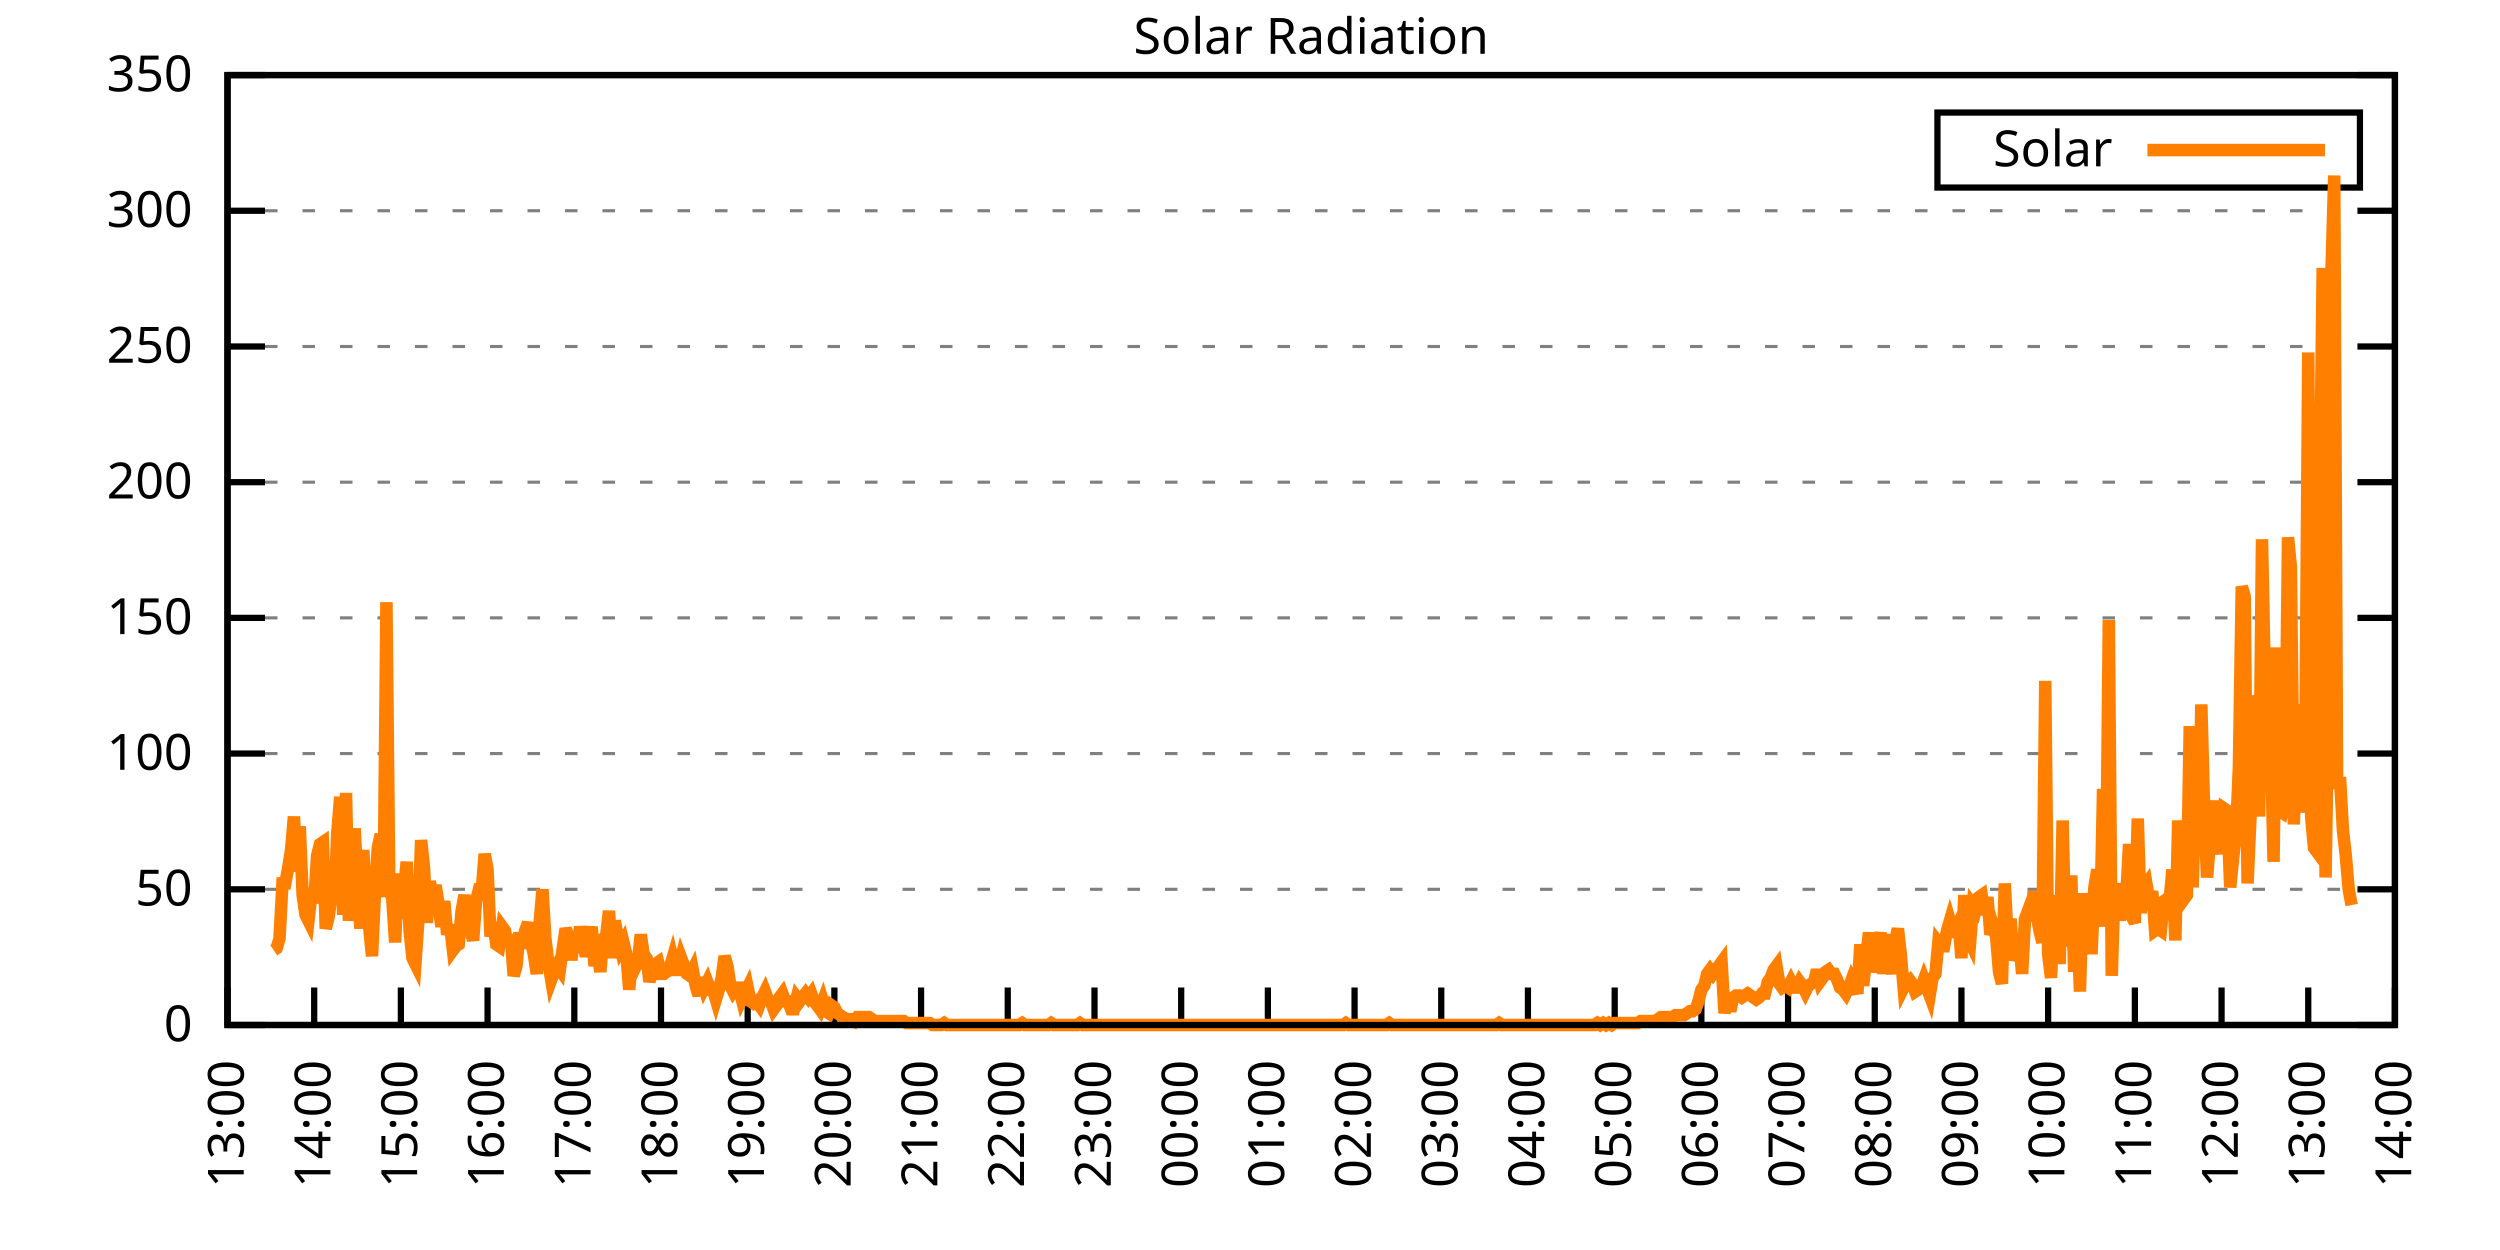
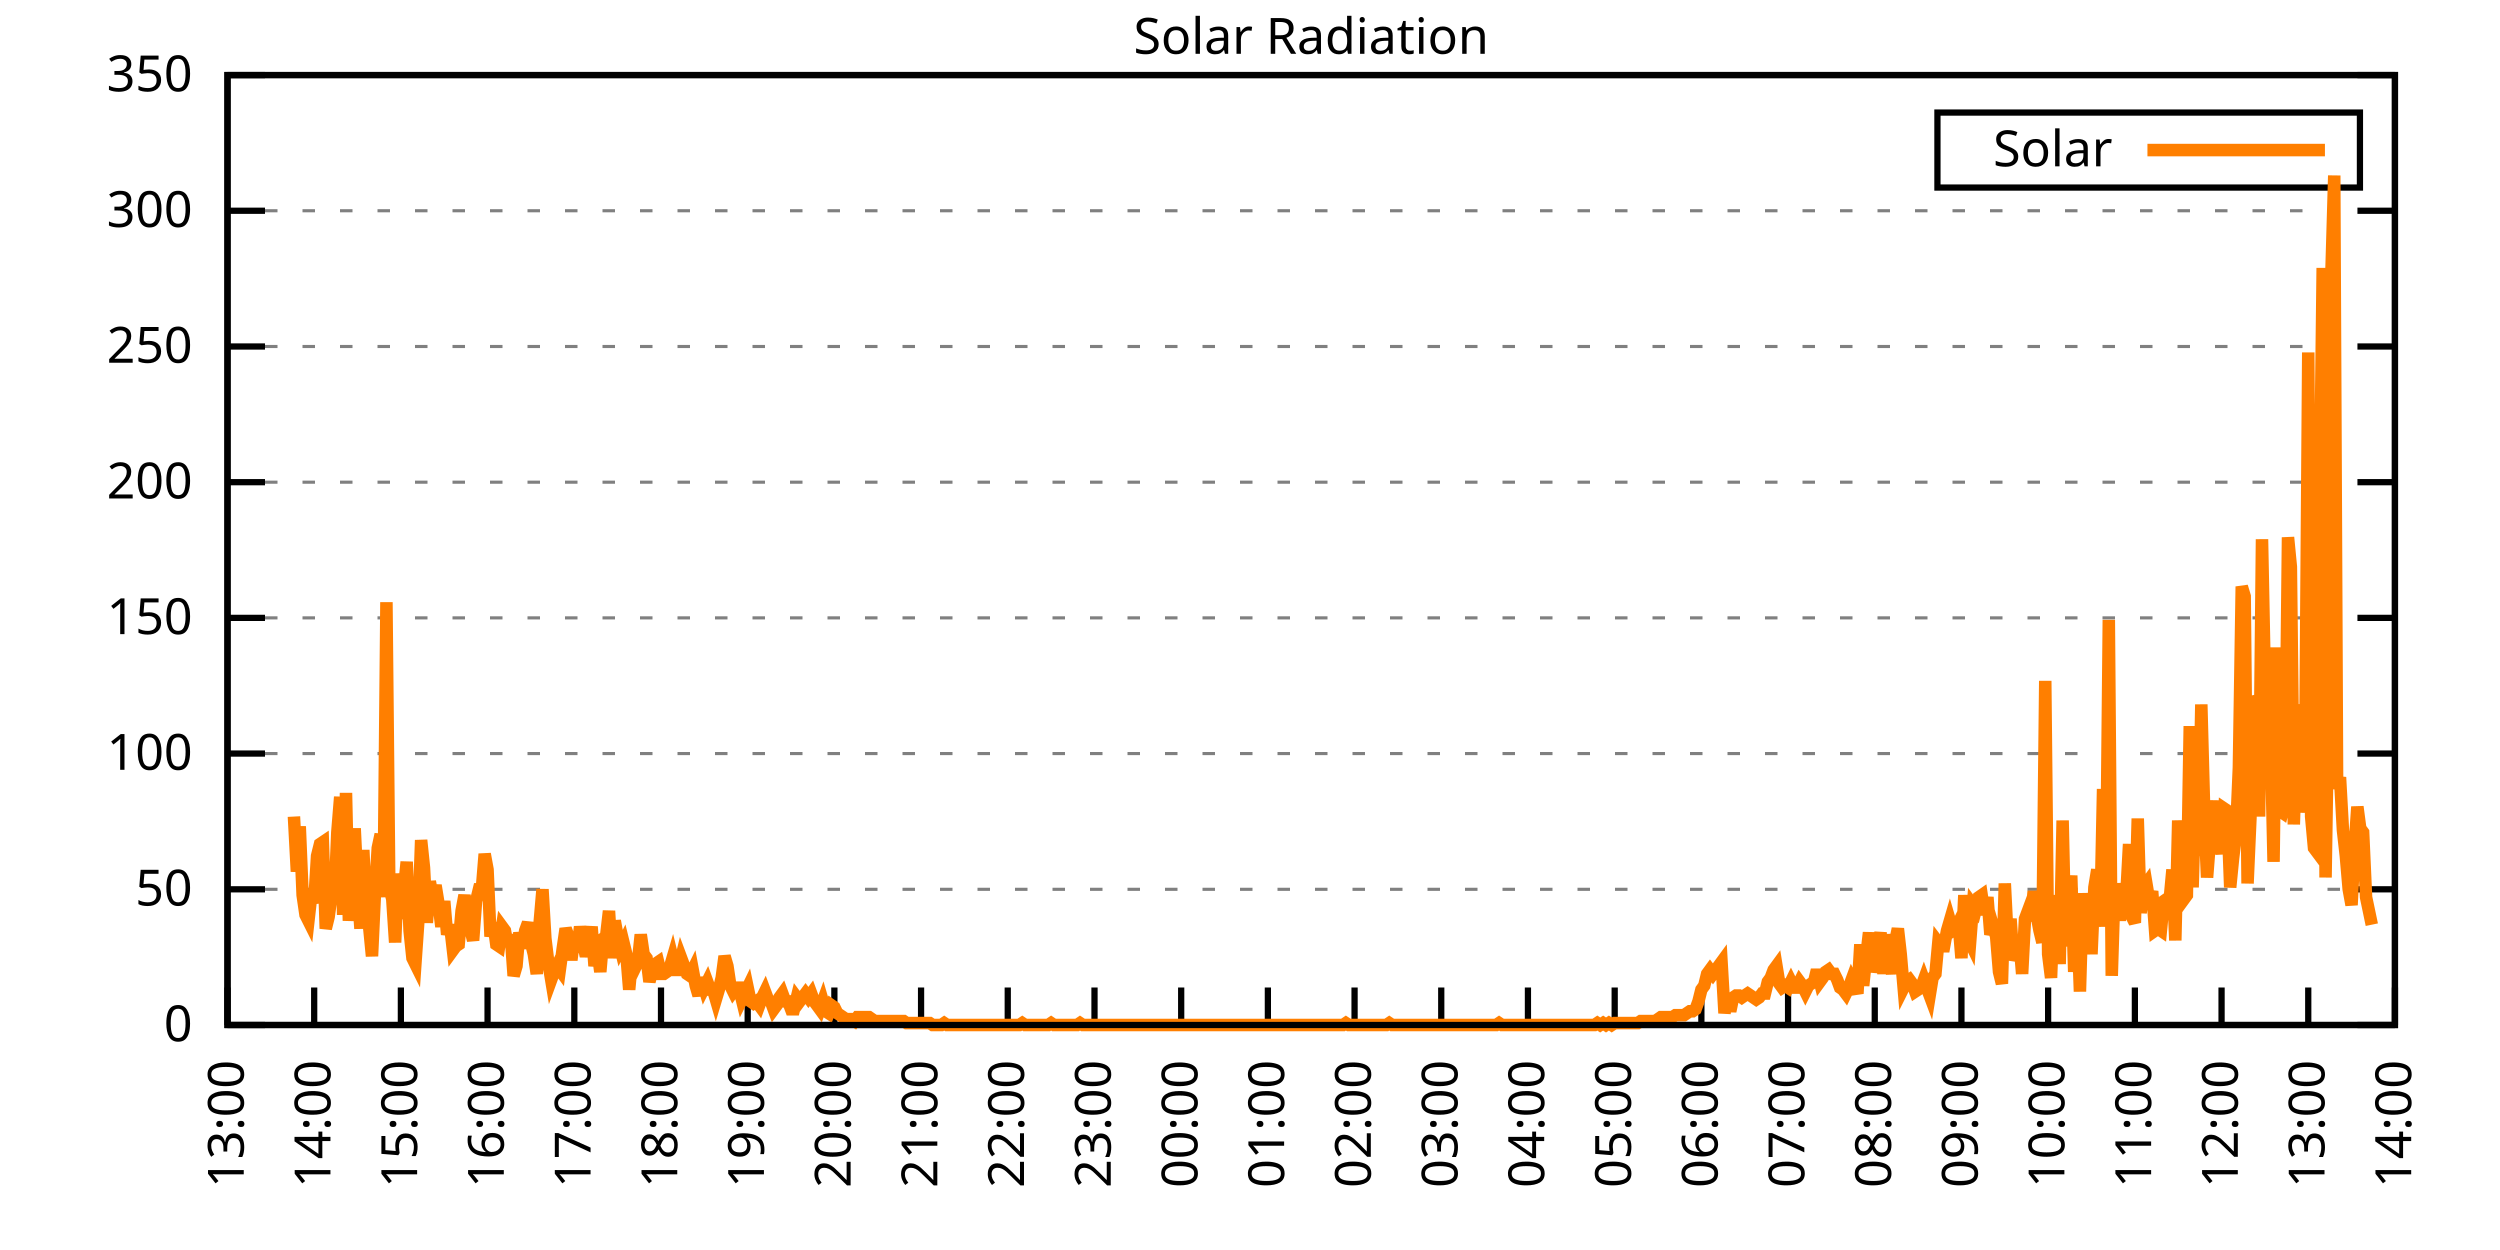
<svg xmlns="http://www.w3.org/2000/svg" xmlns:xlink="http://www.w3.org/1999/xlink" width="400" height="200" viewBox="0 0 400 200">
  <g id="gnuplot_canvas">
    <rect x="0" y="0" width="400" height="200" fill="none" />
    <defs>
      <circle id="gpDot" r="0.5" stroke-width="0.5" stroke="currentColor" />
      <path id="gpPt0" stroke-width="0.333" stroke="currentColor" d="M-1,0 h2 M0,-1 v2" />
      <path id="gpPt1" stroke-width="0.333" stroke="currentColor" d="M-1,-1 L1,1 M1,-1 L-1,1" />
      <path id="gpPt2" stroke-width="0.333" stroke="currentColor" d="M-1,0 L1,0 M0,-1 L0,1 M-1,-1 L1,1 M-1,1 L1,-1" />
      <rect id="gpPt3" stroke-width="0.333" stroke="currentColor" x="-1" y="-1" width="2" height="2" />
      <rect id="gpPt4" stroke-width="0.333" stroke="currentColor" fill="currentColor" x="-1" y="-1" width="2" height="2" />
      <circle id="gpPt5" stroke-width="0.333" stroke="currentColor" cx="0" cy="0" r="1" />
      <use xlink:href="#gpPt5" id="gpPt6" fill="currentColor" stroke="none" />
      <path id="gpPt7" stroke-width="0.333" stroke="currentColor" d="M0,-1.33 L-1.33,0.67 L1.33,0.67 z" />
      <use xlink:href="#gpPt7" id="gpPt8" fill="currentColor" stroke="none" />
      <use xlink:href="#gpPt7" id="gpPt9" stroke="currentColor" transform="rotate(180)" />
      <use xlink:href="#gpPt9" id="gpPt10" fill="currentColor" stroke="none" />
      <use xlink:href="#gpPt3" id="gpPt11" stroke="currentColor" transform="rotate(45)" />
      <use xlink:href="#gpPt11" id="gpPt12" fill="currentColor" stroke="none" />
      <path id="gpPt13" stroke-width="0.333" stroke="currentColor" d="M0,1.330 L1.265,0.411 L0.782,-1.067 L-0.782,-1.076 L-1.265,0.411 z" />
      <use xlink:href="#gpPt13" id="gpPt14" fill="currentColor" stroke="none" />
      <filter id="textbox" filterUnits="objectBoundingBox" x="0" y="0" height="1" width="1">
        <feFlood flood-color="white" flood-opacity="1" result="bgnd" />
        <feComposite in="SourceGraphic" in2="bgnd" operator="atop" />
      </filter>
      <filter id="greybox" filterUnits="objectBoundingBox" x="0" y="0" height="1" width="1">
        <feFlood flood-color="lightgrey" flood-opacity="1" result="grey" />
        <feComposite in="SourceGraphic" in2="grey" operator="atop" />
      </filter>
    </defs>
    <g fill="none" color="white" stroke="currentColor" stroke-width="1.00" stroke-linecap="butt" stroke-linejoin="miter">
</g>
    <g fill="none" color="black" stroke="currentColor" stroke-width="1.00" stroke-linecap="butt" stroke-linejoin="miter">
      <g stroke="none" shape-rendering="crispEdges">
        <polygon fill="rgb(255, 255, 255)" points="36.40,164.00 383.18,164.00 383.18,12.02 36.40,12.02 " />
      </g>
    </g>
    <g fill="none" color="black" stroke="currentColor" stroke-width="1.00" stroke-linecap="butt" stroke-linejoin="miter">
</g>
    <g fill="none" color="black" stroke="black" stroke-width="0.50" stroke-linecap="butt" stroke-linejoin="miter">
</g>
    <g fill="none" color="gray" stroke="currentColor" stroke-width="0.50" stroke-linecap="butt" stroke-linejoin="miter">
      <path stroke="gray" stroke-dasharray="2,4" class="gridline" d="M36.40,164.00 L383.19,164.00  " />
    </g>
    <g fill="none" color="gray" stroke="gray" stroke-width="1.00" stroke-linecap="butt" stroke-linejoin="miter">
</g>
    <g fill="none" color="black" stroke="currentColor" stroke-width="1.00" stroke-linecap="butt" stroke-linejoin="miter">
      <path stroke="black" d="M36.40,164.00 L42.40,164.00 M383.19,164.00 L377.19,164.00  " />
      <g transform="translate(30.80,166.60)" stroke="none" fill="black" font-family="Sans" font-size="8.00" text-anchor="end">
        <text>
          <tspan font-family="Sans"> 0</tspan>
        </text>
      </g>
    </g>
    <g fill="none" color="black" stroke="currentColor" stroke-width="1.00" stroke-linecap="butt" stroke-linejoin="miter">
</g>
    <g fill="none" color="black" stroke="black" stroke-width="0.50" stroke-linecap="butt" stroke-linejoin="miter">
</g>
    <g fill="none" color="gray" stroke="currentColor" stroke-width="0.50" stroke-linecap="butt" stroke-linejoin="miter">
      <path stroke="gray" stroke-dasharray="2,4" class="gridline" d="M36.40,142.29 L383.19,142.29  " />
    </g>
    <g fill="none" color="gray" stroke="gray" stroke-width="1.00" stroke-linecap="butt" stroke-linejoin="miter">
</g>
    <g fill="none" color="black" stroke="currentColor" stroke-width="1.00" stroke-linecap="butt" stroke-linejoin="miter">
      <path stroke="black" d="M36.40,142.29 L42.40,142.29 M383.19,142.29 L377.19,142.29  " />
      <g transform="translate(30.80,144.89)" stroke="none" fill="black" font-family="Sans" font-size="8.00" text-anchor="end">
        <text>
          <tspan font-family="Sans"> 50</tspan>
        </text>
      </g>
    </g>
    <g fill="none" color="black" stroke="currentColor" stroke-width="1.00" stroke-linecap="butt" stroke-linejoin="miter">
</g>
    <g fill="none" color="black" stroke="black" stroke-width="0.50" stroke-linecap="butt" stroke-linejoin="miter">
</g>
    <g fill="none" color="gray" stroke="currentColor" stroke-width="0.50" stroke-linecap="butt" stroke-linejoin="miter">
      <path stroke="gray" stroke-dasharray="2,4" class="gridline" d="M36.40,120.57 L383.19,120.57  " />
    </g>
    <g fill="none" color="gray" stroke="gray" stroke-width="1.00" stroke-linecap="butt" stroke-linejoin="miter">
</g>
    <g fill="none" color="black" stroke="currentColor" stroke-width="1.00" stroke-linecap="butt" stroke-linejoin="miter">
      <path stroke="black" d="M36.40,120.57 L42.40,120.57 M383.19,120.57 L377.19,120.57  " />
      <g transform="translate(30.80,123.17)" stroke="none" fill="black" font-family="Sans" font-size="8.00" text-anchor="end">
        <text>
          <tspan font-family="Sans"> 100</tspan>
        </text>
      </g>
    </g>
    <g fill="none" color="black" stroke="currentColor" stroke-width="1.00" stroke-linecap="butt" stroke-linejoin="miter">
</g>
    <g fill="none" color="black" stroke="black" stroke-width="0.50" stroke-linecap="butt" stroke-linejoin="miter">
</g>
    <g fill="none" color="gray" stroke="currentColor" stroke-width="0.50" stroke-linecap="butt" stroke-linejoin="miter">
      <path stroke="gray" stroke-dasharray="2,4" class="gridline" d="M36.40,98.86 L383.19,98.86  " />
    </g>
    <g fill="none" color="gray" stroke="gray" stroke-width="1.00" stroke-linecap="butt" stroke-linejoin="miter">
</g>
    <g fill="none" color="black" stroke="currentColor" stroke-width="1.00" stroke-linecap="butt" stroke-linejoin="miter">
      <path stroke="black" d="M36.40,98.86 L42.40,98.86 M383.19,98.86 L377.19,98.86  " />
      <g transform="translate(30.80,101.46)" stroke="none" fill="black" font-family="Sans" font-size="8.00" text-anchor="end">
        <text>
          <tspan font-family="Sans"> 150</tspan>
        </text>
      </g>
    </g>
    <g fill="none" color="black" stroke="currentColor" stroke-width="1.00" stroke-linecap="butt" stroke-linejoin="miter">
</g>
    <g fill="none" color="black" stroke="black" stroke-width="0.50" stroke-linecap="butt" stroke-linejoin="miter">
</g>
    <g fill="none" color="gray" stroke="currentColor" stroke-width="0.50" stroke-linecap="butt" stroke-linejoin="miter">
      <path stroke="gray" stroke-dasharray="2,4" class="gridline" d="M36.40,77.15 L383.19,77.15  " />
    </g>
    <g fill="none" color="gray" stroke="gray" stroke-width="1.00" stroke-linecap="butt" stroke-linejoin="miter">
</g>
    <g fill="none" color="black" stroke="currentColor" stroke-width="1.00" stroke-linecap="butt" stroke-linejoin="miter">
      <path stroke="black" d="M36.40,77.15 L42.40,77.15 M383.19,77.15 L377.19,77.15  " />
      <g transform="translate(30.80,79.75)" stroke="none" fill="black" font-family="Sans" font-size="8.00" text-anchor="end">
        <text>
          <tspan font-family="Sans"> 200</tspan>
        </text>
      </g>
    </g>
    <g fill="none" color="black" stroke="currentColor" stroke-width="1.00" stroke-linecap="butt" stroke-linejoin="miter">
</g>
    <g fill="none" color="black" stroke="black" stroke-width="0.50" stroke-linecap="butt" stroke-linejoin="miter">
</g>
    <g fill="none" color="gray" stroke="currentColor" stroke-width="0.50" stroke-linecap="butt" stroke-linejoin="miter">
      <path stroke="gray" stroke-dasharray="2,4" class="gridline" d="M36.40,55.44 L383.19,55.44  " />
    </g>
    <g fill="none" color="gray" stroke="gray" stroke-width="1.00" stroke-linecap="butt" stroke-linejoin="miter">
</g>
    <g fill="none" color="black" stroke="currentColor" stroke-width="1.00" stroke-linecap="butt" stroke-linejoin="miter">
      <path stroke="black" d="M36.40,55.44 L42.40,55.44 M383.19,55.44 L377.19,55.44  " />
      <g transform="translate(30.80,58.04)" stroke="none" fill="black" font-family="Sans" font-size="8.00" text-anchor="end">
        <text>
          <tspan font-family="Sans"> 250</tspan>
        </text>
      </g>
    </g>
    <g fill="none" color="black" stroke="currentColor" stroke-width="1.00" stroke-linecap="butt" stroke-linejoin="miter">
</g>
    <g fill="none" color="black" stroke="black" stroke-width="0.50" stroke-linecap="butt" stroke-linejoin="miter">
</g>
    <g fill="none" color="gray" stroke="currentColor" stroke-width="0.50" stroke-linecap="butt" stroke-linejoin="miter">
      <path stroke="gray" stroke-dasharray="2,4" class="gridline" d="M36.40,33.72 L383.19,33.72  " />
    </g>
    <g fill="none" color="gray" stroke="gray" stroke-width="1.00" stroke-linecap="butt" stroke-linejoin="miter">
</g>
    <g fill="none" color="black" stroke="currentColor" stroke-width="1.00" stroke-linecap="butt" stroke-linejoin="miter">
      <path stroke="black" d="M36.40,33.72 L42.40,33.72 M383.19,33.72 L377.19,33.72  " />
      <g transform="translate(30.80,36.32)" stroke="none" fill="black" font-family="Sans" font-size="8.00" text-anchor="end">
        <text>
          <tspan font-family="Sans"> 300</tspan>
        </text>
      </g>
    </g>
    <g fill="none" color="black" stroke="currentColor" stroke-width="1.00" stroke-linecap="butt" stroke-linejoin="miter">
</g>
    <g fill="none" color="black" stroke="black" stroke-width="0.50" stroke-linecap="butt" stroke-linejoin="miter">
</g>
    <g fill="none" color="gray" stroke="currentColor" stroke-width="0.50" stroke-linecap="butt" stroke-linejoin="miter">
      <path stroke="gray" stroke-dasharray="2,4" class="gridline" d="M36.40,12.01 L383.19,12.01  " />
    </g>
    <g fill="none" color="gray" stroke="gray" stroke-width="1.00" stroke-linecap="butt" stroke-linejoin="miter">
</g>
    <g fill="none" color="black" stroke="currentColor" stroke-width="1.00" stroke-linecap="butt" stroke-linejoin="miter">
      <path stroke="black" d="M36.40,12.01 L42.40,12.01 M383.19,12.01 L377.19,12.01  " />
      <g transform="translate(30.80,14.61)" stroke="none" fill="black" font-family="Sans" font-size="8.00" text-anchor="end">
        <text>
          <tspan font-family="Sans"> 350</tspan>
        </text>
      </g>
    </g>
    <g fill="none" color="black" stroke="currentColor" stroke-width="1.00" stroke-linecap="butt" stroke-linejoin="miter">
      <path stroke="black" d="M36.40,164.00 L36.40,158.00  " />
      <g transform="translate(39.00,169.60) rotate(270.00)" stroke="none" fill="black" font-family="Sans" font-size="8.00" text-anchor="end">
        <text>
          <tspan font-family="Sans">13:00</tspan>
        </text>
      </g>
    </g>
    <g fill="none" color="black" stroke="currentColor" stroke-width="1.00" stroke-linecap="butt" stroke-linejoin="miter">
      <path stroke="black" d="M50.27,164.00 L50.27,158.00  " />
      <g transform="translate(52.87,169.60) rotate(270.00)" stroke="none" fill="black" font-family="Sans" font-size="8.00" text-anchor="end">
        <text>
          <tspan font-family="Sans">14:00</tspan>
        </text>
      </g>
    </g>
    <g fill="none" color="black" stroke="currentColor" stroke-width="1.00" stroke-linecap="butt" stroke-linejoin="miter">
      <path stroke="black" d="M64.14,164.00 L64.14,158.00  " />
      <g transform="translate(66.74,169.60) rotate(270.00)" stroke="none" fill="black" font-family="Sans" font-size="8.00" text-anchor="end">
        <text>
          <tspan font-family="Sans">15:00</tspan>
        </text>
      </g>
    </g>
    <g fill="none" color="black" stroke="currentColor" stroke-width="1.00" stroke-linecap="butt" stroke-linejoin="miter">
      <path stroke="black" d="M78.01,164.00 L78.01,158.00  " />
      <g transform="translate(80.61,169.60) rotate(270.00)" stroke="none" fill="black" font-family="Sans" font-size="8.00" text-anchor="end">
        <text>
          <tspan font-family="Sans">16:00</tspan>
        </text>
      </g>
    </g>
    <g fill="none" color="black" stroke="currentColor" stroke-width="1.00" stroke-linecap="butt" stroke-linejoin="miter">
      <path stroke="black" d="M91.89,164.00 L91.89,158.00  " />
      <g transform="translate(94.49,169.60) rotate(270.00)" stroke="none" fill="black" font-family="Sans" font-size="8.00" text-anchor="end">
        <text>
          <tspan font-family="Sans">17:00</tspan>
        </text>
      </g>
    </g>
    <g fill="none" color="black" stroke="currentColor" stroke-width="1.00" stroke-linecap="butt" stroke-linejoin="miter">
      <path stroke="black" d="M105.76,164.00 L105.76,158.00  " />
      <g transform="translate(108.36,169.60) rotate(270.00)" stroke="none" fill="black" font-family="Sans" font-size="8.00" text-anchor="end">
        <text>
          <tspan font-family="Sans">18:00</tspan>
        </text>
      </g>
    </g>
    <g fill="none" color="black" stroke="currentColor" stroke-width="1.00" stroke-linecap="butt" stroke-linejoin="miter">
      <path stroke="black" d="M119.63,164.00 L119.63,158.00  " />
      <g transform="translate(122.23,169.60) rotate(270.00)" stroke="none" fill="black" font-family="Sans" font-size="8.00" text-anchor="end">
        <text>
          <tspan font-family="Sans">19:00</tspan>
        </text>
      </g>
    </g>
    <g fill="none" color="black" stroke="currentColor" stroke-width="1.00" stroke-linecap="butt" stroke-linejoin="miter">
      <path stroke="black" d="M133.50,164.00 L133.50,158.00  " />
      <g transform="translate(136.10,169.60) rotate(270.00)" stroke="none" fill="black" font-family="Sans" font-size="8.00" text-anchor="end">
        <text>
          <tspan font-family="Sans">20:00</tspan>
        </text>
      </g>
    </g>
    <g fill="none" color="black" stroke="currentColor" stroke-width="1.00" stroke-linecap="butt" stroke-linejoin="miter">
      <path stroke="black" d="M147.37,164.00 L147.37,158.00  " />
      <g transform="translate(149.97,169.60) rotate(270.00)" stroke="none" fill="black" font-family="Sans" font-size="8.00" text-anchor="end">
        <text>
          <tspan font-family="Sans">21:00</tspan>
        </text>
      </g>
    </g>
    <g fill="none" color="black" stroke="currentColor" stroke-width="1.00" stroke-linecap="butt" stroke-linejoin="miter">
      <path stroke="black" d="M161.24,164.00 L161.24,158.00  " />
      <g transform="translate(163.84,169.60) rotate(270.00)" stroke="none" fill="black" font-family="Sans" font-size="8.00" text-anchor="end">
        <text>
          <tspan font-family="Sans">22:00</tspan>
        </text>
      </g>
    </g>
    <g fill="none" color="black" stroke="currentColor" stroke-width="1.00" stroke-linecap="butt" stroke-linejoin="miter">
      <path stroke="black" d="M175.12,164.00 L175.12,158.00  " />
      <g transform="translate(177.72,169.60) rotate(270.00)" stroke="none" fill="black" font-family="Sans" font-size="8.00" text-anchor="end">
        <text>
          <tspan font-family="Sans">23:00</tspan>
        </text>
      </g>
    </g>
    <g fill="none" color="black" stroke="currentColor" stroke-width="1.00" stroke-linecap="butt" stroke-linejoin="miter">
      <path stroke="black" d="M188.99,164.00 L188.99,158.00  " />
      <g transform="translate(191.59,169.60) rotate(270.00)" stroke="none" fill="black" font-family="Sans" font-size="8.00" text-anchor="end">
        <text>
          <tspan font-family="Sans">00:00</tspan>
        </text>
      </g>
    </g>
    <g fill="none" color="black" stroke="currentColor" stroke-width="1.00" stroke-linecap="butt" stroke-linejoin="miter">
      <path stroke="black" d="M202.86,164.00 L202.86,158.00  " />
      <g transform="translate(205.46,169.60) rotate(270.00)" stroke="none" fill="black" font-family="Sans" font-size="8.00" text-anchor="end">
        <text>
          <tspan font-family="Sans">01:00</tspan>
        </text>
      </g>
    </g>
    <g fill="none" color="black" stroke="currentColor" stroke-width="1.00" stroke-linecap="butt" stroke-linejoin="miter">
      <path stroke="black" d="M216.73,164.00 L216.73,158.00  " />
      <g transform="translate(219.33,169.60) rotate(270.00)" stroke="none" fill="black" font-family="Sans" font-size="8.00" text-anchor="end">
        <text>
          <tspan font-family="Sans">02:00</tspan>
        </text>
      </g>
    </g>
    <g fill="none" color="black" stroke="currentColor" stroke-width="1.00" stroke-linecap="butt" stroke-linejoin="miter">
      <path stroke="black" d="M230.60,164.00 L230.60,158.00  " />
      <g transform="translate(233.20,169.60) rotate(270.00)" stroke="none" fill="black" font-family="Sans" font-size="8.00" text-anchor="end">
        <text>
          <tspan font-family="Sans">03:00</tspan>
        </text>
      </g>
    </g>
    <g fill="none" color="black" stroke="currentColor" stroke-width="1.00" stroke-linecap="butt" stroke-linejoin="miter">
      <path stroke="black" d="M244.47,164.00 L244.47,158.00  " />
      <g transform="translate(247.07,169.60) rotate(270.00)" stroke="none" fill="black" font-family="Sans" font-size="8.00" text-anchor="end">
        <text>
          <tspan font-family="Sans">04:00</tspan>
        </text>
      </g>
    </g>
    <g fill="none" color="black" stroke="currentColor" stroke-width="1.00" stroke-linecap="butt" stroke-linejoin="miter">
      <path stroke="black" d="M258.35,164.00 L258.35,158.00  " />
      <g transform="translate(260.95,169.60) rotate(270.00)" stroke="none" fill="black" font-family="Sans" font-size="8.00" text-anchor="end">
        <text>
          <tspan font-family="Sans">05:00</tspan>
        </text>
      </g>
    </g>
    <g fill="none" color="black" stroke="currentColor" stroke-width="1.00" stroke-linecap="butt" stroke-linejoin="miter">
      <path stroke="black" d="M272.22,164.00 L272.22,158.00  " />
      <g transform="translate(274.82,169.60) rotate(270.00)" stroke="none" fill="black" font-family="Sans" font-size="8.00" text-anchor="end">
        <text>
          <tspan font-family="Sans">06:00</tspan>
        </text>
      </g>
    </g>
    <g fill="none" color="black" stroke="currentColor" stroke-width="1.00" stroke-linecap="butt" stroke-linejoin="miter">
      <path stroke="black" d="M286.09,164.00 L286.09,158.00  " />
      <g transform="translate(288.69,169.60) rotate(270.00)" stroke="none" fill="black" font-family="Sans" font-size="8.00" text-anchor="end">
        <text>
          <tspan font-family="Sans">07:00</tspan>
        </text>
      </g>
    </g>
    <g fill="none" color="black" stroke="currentColor" stroke-width="1.00" stroke-linecap="butt" stroke-linejoin="miter">
      <path stroke="black" d="M299.96,164.00 L299.96,158.00  " />
      <g transform="translate(302.56,169.60) rotate(270.00)" stroke="none" fill="black" font-family="Sans" font-size="8.00" text-anchor="end">
        <text>
          <tspan font-family="Sans">08:00</tspan>
        </text>
      </g>
    </g>
    <g fill="none" color="black" stroke="currentColor" stroke-width="1.00" stroke-linecap="butt" stroke-linejoin="miter">
      <path stroke="black" d="M313.83,164.00 L313.83,158.00  " />
      <g transform="translate(316.43,169.60) rotate(270.00)" stroke="none" fill="black" font-family="Sans" font-size="8.00" text-anchor="end">
        <text>
          <tspan font-family="Sans">09:00</tspan>
        </text>
      </g>
    </g>
    <g fill="none" color="black" stroke="currentColor" stroke-width="1.00" stroke-linecap="butt" stroke-linejoin="miter">
      <path stroke="black" d="M327.70,164.00 L327.70,158.00  " />
      <g transform="translate(330.30,169.60) rotate(270.00)" stroke="none" fill="black" font-family="Sans" font-size="8.00" text-anchor="end">
        <text>
          <tspan font-family="Sans">10:00</tspan>
        </text>
      </g>
    </g>
    <g fill="none" color="black" stroke="currentColor" stroke-width="1.00" stroke-linecap="butt" stroke-linejoin="miter">
      <path stroke="black" d="M341.58,164.00 L341.58,158.00  " />
      <g transform="translate(344.18,169.60) rotate(270.00)" stroke="none" fill="black" font-family="Sans" font-size="8.00" text-anchor="end">
        <text>
          <tspan font-family="Sans">11:00</tspan>
        </text>
      </g>
    </g>
    <g fill="none" color="black" stroke="currentColor" stroke-width="1.00" stroke-linecap="butt" stroke-linejoin="miter">
      <path stroke="black" d="M355.45,164.00 L355.45,158.00  " />
      <g transform="translate(358.05,169.60) rotate(270.00)" stroke="none" fill="black" font-family="Sans" font-size="8.00" text-anchor="end">
        <text>
          <tspan font-family="Sans">12:00</tspan>
        </text>
      </g>
    </g>
    <g fill="none" color="black" stroke="currentColor" stroke-width="1.00" stroke-linecap="butt" stroke-linejoin="miter">
      <path stroke="black" d="M369.32,164.00 L369.32,158.00  " />
      <g transform="translate(371.92,169.60) rotate(270.00)" stroke="none" fill="black" font-family="Sans" font-size="8.00" text-anchor="end">
        <text>
          <tspan font-family="Sans">13:00</tspan>
        </text>
      </g>
    </g>
    <g fill="none" color="black" stroke="currentColor" stroke-width="1.00" stroke-linecap="butt" stroke-linejoin="miter">
      <path stroke="black" d="M383.19,164.00 L383.19,158.00  " />
      <g transform="translate(385.79,169.60) rotate(270.00)" stroke="none" fill="black" font-family="Sans" font-size="8.00" text-anchor="end">
        <text>
          <tspan font-family="Sans">14:00</tspan>
        </text>
      </g>
    </g>
    <g fill="none" color="black" stroke="currentColor" stroke-width="1.00" stroke-linecap="butt" stroke-linejoin="miter">
</g>
    <g fill="none" color="black" stroke="currentColor" stroke-width="1.00" stroke-linecap="butt" stroke-linejoin="miter">
      <path stroke="black" d="M36.40,12.01 L36.40,164.00 L383.19,164.00 L383.19,12.01 L36.40,12.01 Z  " />
    </g>
    <g fill="none" color="black" stroke="currentColor" stroke-width="1.00" stroke-linecap="butt" stroke-linejoin="miter">
</g>
    <g fill="none" color="black" stroke="currentColor" stroke-width="1.00" stroke-linecap="butt" stroke-linejoin="miter">
      <path stroke="black" d="M309.99,30.01 L309.99,18.01 L377.59,18.01 L377.59,30.01 L309.99,30.01 Z  " />
    </g>
    <g id="Solar_Radiation_plot_1">
      <g fill="none" color="white" stroke="black" stroke-width="2.00" stroke-linecap="butt" stroke-linejoin="miter">
</g>
      <g fill="none" color="black" stroke="currentColor" stroke-width="2.00" stroke-linecap="butt" stroke-linejoin="miter">
        <g transform="translate(337.99,26.61)" stroke="none" fill="black" font-family="Sans" font-size="8.00" text-anchor="end">
          <text>
            <tspan font-family="Sans">Solar</tspan>
          </text>
        </g>
      </g>
      <g fill="none" color="black" stroke="currentColor" stroke-width="2.00" stroke-linecap="butt" stroke-linejoin="miter">
-         <path stroke="rgb(255, 127,   0)" d="M343.59,24.01 L371.99,24.01 M43.80,152.04 L44.26,151.73 L44.72,150.16 L45.19,141.35 L45.65,141.35 L46.11,138.83   L46.57,136.00 L47.03,130.65 L47.50,139.46 L47.96,132.22 L48.42,143.23 L48.88,146.38 L49.35,147.32 L49.81,143.23   L50.27,144.49 L50.73,136.94 L51.20,135.05 L51.66,134.74 L52.12,148.58 L52.58,146.70 L53.05,143.23 L53.51,144.18   L53.97,133.17 L54.43,127.50 L54.90,146.38 L55.36,126.87 L55.82,147.32 L56.28,141.03 L56.75,132.54 L57.21,141.98   L57.67,148.58 L58.13,136.00 L58.59,145.75 L59.06,148.27 L59.52,152.99 L59.98,143.23 L60.44,135.68 L60.91,133.48   L61.37,143.55 L61.83,96.35 L62.29,141.98 L62.76,143.86 L63.22,150.79 L63.68,139.77 L64.14,147.01 L64.61,142.60   L65.07,137.89 L65.53,148.90 L65.99,153.30 L66.46,154.25 L66.92,147.64 L67.38,134.42 L67.84,138.83 L68.30,147.64   L68.77,141.03 L69.23,143.55 L69.69,141.66 L70.15,144.49 L70.62,148.27 L71.08,144.18 L71.54,149.53 L72.00,147.95   L72.47,152.04 L72.93,151.41 L73.39,151.10 L73.85,145.75 L74.32,143.23 L74.78,147.01 L75.24,148.58 L75.70,150.47   L76.17,144.18 L76.63,142.29 L77.09,142.29 L77.55,136.63 L78.01,139.14 L78.48,149.84 L78.94,147.64 L79.40,151.10   L79.86,151.41 L80.33,148.27 L80.79,148.90 L81.25,151.41 L81.71,149.53 L82.18,156.13 L82.64,154.56 L83.10,149.21   L83.56,151.73 L84.03,148.90 L84.49,147.64 L84.95,150.79 L85.41,152.67 L85.88,155.82 L86.34,147.64 L86.80,142.29   L87.26,150.16 L87.72,153.93 L88.19,156.76 L88.65,155.50 L89.11,154.56 L89.57,155.19 L90.04,151.73 L90.50,148.58   L90.96,149.84 L91.42,153.62 L91.89,149.84 L92.35,152.36 L92.81,148.27 L93.27,150.79 L93.74,152.99 L94.20,151.10   L94.66,148.27 L95.12,154.56 L95.59,152.04 L96.05,155.50 L96.51,150.16 L96.97,149.84 L97.44,145.75 L97.90,153.30   L98.36,147.32 L98.82,149.84 L99.28,151.73 L99.75,150.79 L100.21,152.67 L100.67,158.34 L101.13,153.30 L101.60,154.88   L102.06,153.93 L102.52,149.53 L102.98,152.67 L103.45,153.30 L103.91,157.08 L104.37,155.19 L104.83,154.25 L105.30,153.93   L105.76,155.82 L106.22,155.82 L106.68,155.50 L107.15,154.88 L107.61,153.30 L108.07,155.19 L108.53,155.19 L108.99,153.30   L109.46,154.56 L109.92,155.82 L110.38,156.13 L110.84,155.19 L111.31,157.71 L111.77,159.28 L112.23,156.45 L112.69,158.02   L113.16,157.08 L113.62,158.34 L114.08,158.34 L114.54,159.91 L115.01,158.34 L115.47,156.45 L115.93,152.99 L116.39,154.56   L116.86,157.71 L117.32,158.65 L117.78,158.02 L118.24,158.02 L118.70,159.91 L119.17,158.97 L119.63,158.02 L120.09,160.22   L120.55,160.54 L121.02,160.22 L121.48,160.85 L121.94,159.60 L122.40,158.65 L122.87,159.91 L123.33,160.22 L123.79,161.48   L124.25,160.85 L124.72,159.60 L125.18,158.97 L125.64,160.22 L126.10,160.22 L126.57,161.48 L127.03,161.48 L127.49,159.60   L127.95,160.22 L128.41,159.60 L128.88,158.97 L129.34,159.60 L129.80,158.97 L130.26,160.22 L130.73,160.85 L131.19,161.48   L131.65,160.22 L132.11,161.80 L132.58,162.11 L133.04,160.85 L133.50,161.17 L133.96,162.11 L134.43,162.43 L134.89,162.74   L135.35,163.06 L135.81,163.06 L136.28,163.06 L136.74,163.37 L137.20,162.74 L137.66,162.74 L138.13,162.74 L138.59,162.74   L139.05,162.74 L139.51,163.06 L139.97,163.37 L140.44,163.37 L140.90,163.37 L141.36,163.37 L141.82,163.37 L142.29,163.37   L142.75,163.37 L143.21,163.37 L143.67,163.37 L144.14,163.37 L144.60,163.37 L145.06,163.69 L145.52,163.69 L145.99,163.69   L146.45,163.69 L146.91,163.69 L147.37,163.69 L147.84,163.69 L148.30,163.69 L148.76,163.69 L149.22,164.00 L149.68,164.00   L150.15,164.00 L150.61,164.00 L151.07,163.69 L151.53,164.00 L152.00,164.00 L152.46,164.00 L152.92,164.00 L153.38,164.00   L153.85,164.00 L154.31,164.00 L154.77,164.00 L155.23,164.00 L155.70,164.00 L156.16,164.00 L156.62,164.00 L157.08,164.00   L157.55,164.00 L158.01,164.00 L158.47,164.00 L158.93,164.00 L159.39,164.00 L159.86,164.00 L160.32,164.00 L160.78,164.00   L161.24,164.00 L161.71,164.00 L162.17,164.00 L162.63,164.00 L163.09,164.00 L163.56,163.69 L164.02,164.00 L164.48,164.00   L164.94,164.00 L165.41,164.00 L165.87,164.00 L166.33,164.00 L166.79,164.00 L167.26,164.00 L167.72,164.00 L168.18,163.69   L168.64,164.00 L169.10,164.00 L169.57,164.00 L170.03,164.00 L170.49,164.00 L170.95,164.00 L171.42,164.00 L171.88,164.00   L172.34,164.00 L172.80,163.69 L173.27,164.00 L173.73,164.00 L174.19,164.00 L174.65,164.00 L175.12,164.00 L175.58,164.00   L176.04,164.00 L176.50,164.00 L176.97,164.00 L177.43,164.00 L177.89,164.00 L178.35,164.00 L178.82,164.00 L179.28,164.00   L179.74,164.00 L180.20,164.00 L180.66,164.00 L181.13,164.00 L181.59,164.00 L182.05,164.00 L182.51,164.00 L182.98,164.00   L183.44,164.00 L183.90,164.00 L184.36,164.00 L184.83,164.00 L185.29,164.00 L185.75,164.00 L186.21,164.00 L186.68,164.00   L187.14,164.00 L187.60,164.00 L188.06,164.00 L188.53,164.00 L188.99,164.00 L189.45,164.00 L189.91,164.00 L190.37,164.00   L190.84,164.00 L191.30,164.00 L191.76,164.00 L192.22,164.00 L192.69,164.00 L193.15,164.00 L193.61,164.00 L194.07,164.00   L194.54,164.00 L195.00,164.00 L195.46,164.00 L195.92,164.00 L196.39,164.00 L196.85,164.00 L197.31,164.00 L197.77,164.00   L198.24,164.00 L198.70,164.00 L199.16,164.00 L199.62,164.00 L200.08,164.00 L200.55,164.00 L201.01,164.00 L201.47,164.00   L201.93,164.00 L202.40,164.00 L202.86,164.00 L203.32,164.00 L203.78,164.00 L204.25,164.00 L204.71,164.00 L205.17,164.00   L205.63,164.00 L206.10,164.00 L206.56,164.00 L207.02,164.00 L207.48,164.00 L207.95,164.00 L208.41,164.00 L208.87,164.00   L209.33,164.00 L209.80,164.00 L210.26,164.00 L210.72,164.00 L211.18,164.00 L211.64,164.00 L212.11,164.00 L212.57,164.00   L213.03,164.00 L213.49,164.00 L213.96,164.00 L214.42,164.00 L214.88,164.00 L215.34,163.69 L215.81,164.00 L216.27,164.00   L216.73,164.00 L217.19,164.00 L217.66,164.00 L218.12,164.00 L218.58,164.00 L219.04,164.00 L219.51,164.00 L219.97,164.00   L220.43,164.00 L220.89,164.00 L221.35,164.00 L221.82,164.00 L222.28,163.69 L222.74,164.00 L223.20,164.00 L223.67,164.00   L224.13,164.00 L224.59,164.00 L225.05,164.00 L225.52,164.00 L225.98,164.00 L226.44,164.00 L226.90,164.00 L227.37,164.00   L227.83,164.00 L228.29,164.00 L228.75,164.00 L229.22,164.00 L229.68,164.00 L230.14,164.00 L230.60,164.00 L231.06,164.00   L231.53,164.00 L231.99,164.00 L232.45,164.00 L232.91,164.00 L233.38,164.00 L233.84,164.00 L234.30,164.00 L234.76,164.00   L235.23,164.00 L235.69,164.00 L236.15,164.00 L236.61,164.00 L237.08,164.00 L237.54,164.00 L238.00,164.00 L238.46,164.00   L238.93,164.00 L239.39,164.00 L239.85,163.69 L240.31,164.00 L240.77,164.00 L241.24,164.00 L241.70,164.00 L242.16,164.00   L242.62,164.00 L243.09,164.00 L243.55,164.00 L244.01,164.00 L244.47,164.00 L244.94,164.00 L245.40,164.00 L245.86,164.00   L246.32,164.00 L246.79,164.00 L247.25,164.00 L247.71,164.00 L248.17,164.00 L248.64,164.00 L249.10,164.00 L249.56,164.00   L250.02,164.00 L250.49,164.00 L250.95,164.00 L251.41,164.00 L251.87,164.00 L252.33,164.00 L252.80,164.00 L253.26,164.00   L253.72,164.00 L254.18,164.00 L254.65,164.00 L255.11,164.00 L255.57,163.69 L256.03,164.00 L256.50,163.69 L256.96,164.00   L257.42,163.69 L257.88,164.00 L258.35,163.69 L258.81,163.69 L259.27,163.69 L259.73,163.69 L260.20,163.69 L260.66,163.69   L261.12,163.69 L261.58,163.69 L262.04,163.69 L262.51,163.37 L262.97,163.37 L263.43,163.37 L263.89,163.37 L264.36,163.37   L264.82,163.37 L265.28,163.06 L265.74,162.74 L266.21,162.74 L266.67,162.74 L267.13,162.74 L267.59,162.74 L268.06,162.43   L268.52,162.43 L268.98,162.43 L269.44,162.43 L269.91,162.11 L270.37,161.80 L270.83,161.80 L271.29,161.48 L271.75,160.22   L272.22,158.34 L272.68,157.71 L273.14,155.82 L273.60,155.19 L274.07,155.82 L274.53,155.19 L274.99,154.56 L275.45,153.93   L275.92,162.11 L276.38,159.28 L276.84,161.80 L277.30,159.60 L277.77,159.28 L278.23,159.28 L278.69,159.60 L279.15,159.28   L279.62,158.97 L280.08,159.28 L280.54,159.60 L281.00,159.91 L281.46,159.60 L281.93,158.97 L282.39,158.97 L282.85,157.08   L283.31,156.45 L283.78,155.19 L284.24,154.56 L284.70,157.39 L285.16,158.02 L285.63,157.71 L286.09,158.02 L286.55,157.08   L287.01,158.02 L287.48,158.02 L287.94,157.08 L288.40,157.71 L288.86,158.65 L289.33,157.71 L289.79,157.39 L290.25,157.08   L290.71,155.19 L291.18,157.08 L291.64,156.45 L292.10,155.50 L292.56,155.19 L293.02,155.82 L293.49,155.82 L293.95,156.76   L294.41,158.02 L294.87,158.34 L295.34,158.97 L295.80,158.02 L296.26,156.76 L296.72,157.71 L297.19,158.97 L297.65,151.10   L298.11,157.71 L298.57,153.30 L299.04,149.21 L299.50,155.50 L299.96,153.62 L300.42,151.73 L300.89,149.21 L301.35,155.82   L301.81,149.53 L302.27,152.99 L302.73,155.82 L303.20,150.79 L303.66,148.58 L304.12,152.67 L304.58,158.02 L305.05,157.08   L305.51,156.76 L305.97,157.39 L306.43,158.65 L306.90,158.34 L307.36,158.02 L307.82,156.76 L308.28,158.02 L308.75,159.28   L309.21,156.45 L309.67,155.82 L310.13,150.79 L310.60,151.41 L311.06,151.41 L311.52,148.90 L311.98,147.32 L312.44,148.90   L312.91,148.58 L313.37,147.64 L313.83,153.30 L314.29,143.23 L314.76,149.84 L315.22,150.79 L315.68,144.81 L316.14,145.44   L316.61,143.55 L317.07,143.23 L317.53,146.38 L317.99,143.55 L318.46,149.53 L318.92,148.27 L319.38,149.84 L319.84,155.50   L320.31,157.39 L320.77,141.35 L321.23,150.47 L321.69,147.01 L322.15,153.62 L322.62,152.36 L323.08,150.16 L323.54,155.82   L324.00,147.01 L324.47,145.75 L324.93,147.32 L325.39,142.60 L325.85,146.38 L326.32,148.90 L326.78,150.79 L327.24,108.94   L327.70,152.67 L328.17,156.45 L328.63,144.18 L329.09,144.18 L329.55,154.25 L330.02,131.28 L330.48,151.41 L330.94,145.44   L331.40,140.09 L331.87,155.50 L332.33,145.75 L332.79,158.65 L333.25,142.92 L333.71,150.16 L334.18,144.18 L334.64,152.67   L335.10,141.98 L335.56,139.14 L336.03,148.27 L336.49,126.24 L336.95,145.12 L337.41,99.19 L337.88,156.13 L338.34,141.35   L338.80,146.38 L339.26,146.38 L339.73,141.98 L340.19,143.55 L340.65,135.05 L341.11,146.70 L341.58,147.64 L342.04,130.96   L342.50,146.07 L342.96,141.98 L343.42,141.35 L343.89,144.18 L344.35,142.60 L344.81,148.90 L345.27,148.58 L345.74,148.90   L346.20,144.18 L346.66,143.86 L347.12,144.18 L347.59,139.14 L348.05,150.47 L348.51,131.28 L348.97,138.83 L349.44,143.86   L349.90,143.23 L350.36,116.18 L350.82,141.98 L351.29,125.61 L351.75,136.94 L352.21,112.71 L352.67,129.70 L353.13,140.40   L353.60,134.42 L354.06,132.22 L354.52,128.13 L354.98,133.79 L355.45,136.63 L355.91,129.39 L356.37,129.70 L356.83,141.98   L357.30,137.26 L357.76,133.48 L358.22,122.78 L358.68,93.84 L359.15,95.41 L359.61,141.35 L360.07,130.96 L360.53,111.46   L361.00,112.40 L361.46,130.65 L361.92,86.28 L362.38,109.25 L362.84,124.36 L363.31,117.43 L363.77,137.89 L364.23,103.59   L364.69,129.70 L365.16,130.02 L365.62,128.13 L366.08,85.97 L366.54,90.69 L367.01,131.91 L367.47,117.75 L367.93,112.71   L368.39,130.02 L368.86,118.38 L369.32,56.39 L369.78,130.65 L370.24,135.68 L370.71,136.31 L371.17,81.88 L371.63,42.87   L372.09,140.40 L372.56,110.51 L373.02,43.81 L373.48,28.08 L373.94,126.24 L374.40,124.36 L374.87,132.85 L375.33,136.94   L375.79,142.29 L376.25,144.81  " />
+         <path stroke="rgb(255, 127,   0)" d="M343.59,24.01 L371.99,24.01 M47.03,130.65 L47.50,139.46 L47.96,132.22 L48.42,143.23 L48.88,146.38 L49.35,147.32   L49.81,143.23 L50.27,144.49 L50.73,136.94 L51.20,135.05 L51.66,134.74 L52.12,148.58 L52.58,146.70 L53.05,143.23   L53.51,144.18 L53.97,133.17 L54.43,127.50 L54.90,146.38 L55.36,126.87 L55.82,147.32 L56.28,141.03 L56.75,132.54   L57.21,141.98 L57.67,148.58 L58.13,136.00 L58.59,145.75 L59.06,148.27 L59.52,152.99 L59.98,143.23 L60.44,135.68   L60.91,133.48 L61.37,143.55 L61.83,96.35 L62.29,141.98 L62.76,143.86 L63.22,150.79 L63.68,139.77 L64.14,147.01   L64.61,142.60 L65.07,137.89 L65.53,148.90 L65.99,153.30 L66.46,154.25 L66.92,147.64 L67.38,134.42 L67.84,138.83   L68.30,147.64 L68.77,141.03 L69.23,143.55 L69.69,141.66 L70.15,144.49 L70.62,148.27 L71.08,144.18 L71.54,149.53   L72.00,147.95 L72.47,152.04 L72.93,151.41 L73.39,151.10 L73.85,145.75 L74.32,143.23 L74.78,147.01 L75.24,148.58   L75.70,150.47 L76.17,144.18 L76.63,142.29 L77.09,142.29 L77.55,136.63 L78.01,139.14 L78.48,149.84 L78.94,147.64   L79.40,151.10 L79.86,151.41 L80.33,148.27 L80.79,148.90 L81.25,151.41 L81.71,149.53 L82.18,156.13 L82.64,154.56   L83.10,149.21 L83.56,151.73 L84.03,148.90 L84.49,147.64 L84.95,150.79 L85.41,152.67 L85.88,155.82 L86.34,147.64   L86.80,142.29 L87.26,150.16 L87.72,153.93 L88.19,156.76 L88.65,155.50 L89.11,154.56 L89.57,155.19 L90.04,151.73   L90.50,148.58 L90.96,149.84 L91.42,153.62 L91.89,149.84 L92.35,152.36 L92.81,148.27 L93.27,150.79 L93.74,152.99   L94.20,151.10 L94.66,148.27 L95.12,154.56 L95.59,152.04 L96.05,155.50 L96.51,150.16 L96.97,149.84 L97.44,145.75   L97.90,153.30 L98.36,147.32 L98.82,149.84 L99.28,151.73 L99.75,150.79 L100.21,152.67 L100.67,158.34 L101.13,153.30   L101.60,154.88 L102.06,153.93 L102.52,149.53 L102.98,152.67 L103.45,153.30 L103.91,157.08 L104.37,155.19 L104.83,154.25   L105.30,153.93 L105.76,155.82 L106.22,155.82 L106.68,155.50 L107.15,154.88 L107.61,153.30 L108.07,155.19 L108.53,155.19   L108.99,153.30 L109.46,154.56 L109.92,155.82 L110.38,156.13 L110.84,155.19 L111.31,157.71 L111.77,159.28 L112.23,156.45   L112.69,158.02 L113.16,157.08 L113.62,158.34 L114.08,158.34 L114.54,159.91 L115.01,158.34 L115.47,156.45 L115.93,152.99   L116.39,154.56 L116.86,157.71 L117.32,158.65 L117.78,158.02 L118.24,158.02 L118.70,159.91 L119.17,158.97 L119.63,158.02   L120.09,160.22 L120.55,160.54 L121.02,160.22 L121.48,160.85 L121.94,159.60 L122.40,158.65 L122.87,159.91 L123.33,160.22   L123.79,161.48 L124.25,160.85 L124.72,159.60 L125.18,158.97 L125.64,160.22 L126.10,160.22 L126.57,161.48 L127.03,161.48   L127.49,159.60 L127.95,160.22 L128.41,159.60 L128.88,158.97 L129.34,159.60 L129.80,158.97 L130.26,160.22 L130.73,160.85   L131.19,161.48 L131.65,160.22 L132.11,161.80 L132.58,162.11 L133.04,160.85 L133.50,161.17 L133.96,162.11 L134.43,162.43   L134.89,162.74 L135.35,163.06 L135.81,163.06 L136.28,163.06 L136.74,163.37 L137.20,162.74 L137.66,162.74 L138.13,162.74   L138.59,162.74 L139.05,162.74 L139.51,163.06 L139.97,163.37 L140.44,163.37 L140.90,163.37 L141.36,163.37 L141.82,163.37   L142.29,163.37 L142.75,163.37 L143.21,163.37 L143.67,163.37 L144.14,163.37 L144.60,163.37 L145.06,163.69 L145.52,163.69   L145.99,163.69 L146.45,163.69 L146.91,163.69 L147.37,163.69 L147.84,163.69 L148.30,163.69 L148.76,163.69 L149.22,164.00   L149.68,164.00 L150.15,164.00 L150.61,164.00 L151.07,163.69 L151.53,164.00 L152.00,164.00 L152.46,164.00 L152.92,164.00   L153.38,164.00 L153.85,164.00 L154.31,164.00 L154.77,164.00 L155.23,164.00 L155.70,164.00 L156.16,164.00 L156.62,164.00   L157.08,164.00 L157.55,164.00 L158.01,164.00 L158.47,164.00 L158.93,164.00 L159.39,164.00 L159.86,164.00 L160.32,164.00   L160.78,164.00 L161.24,164.00 L161.71,164.00 L162.17,164.00 L162.63,164.00 L163.09,164.00 L163.56,163.69 L164.02,164.00   L164.48,164.00 L164.94,164.00 L165.41,164.00 L165.87,164.00 L166.33,164.00 L166.79,164.00 L167.26,164.00 L167.72,164.00   L168.18,163.69 L168.64,164.00 L169.10,164.00 L169.57,164.00 L170.03,164.00 L170.49,164.00 L170.95,164.00 L171.42,164.00   L171.88,164.00 L172.34,164.00 L172.80,163.69 L173.27,164.00 L173.73,164.00 L174.19,164.00 L174.65,164.00 L175.12,164.00   L175.58,164.00 L176.04,164.00 L176.50,164.00 L176.97,164.00 L177.43,164.00 L177.89,164.00 L178.35,164.00 L178.82,164.00   L179.28,164.00 L179.74,164.00 L180.20,164.00 L180.66,164.00 L181.13,164.00 L181.59,164.00 L182.05,164.00 L182.51,164.00   L182.98,164.00 L183.44,164.00 L183.90,164.00 L184.36,164.00 L184.83,164.00 L185.29,164.00 L185.75,164.00 L186.21,164.00   L186.68,164.00 L187.14,164.00 L187.60,164.00 L188.06,164.00 L188.53,164.00 L188.99,164.00 L189.45,164.00 L189.91,164.00   L190.37,164.00 L190.84,164.00 L191.30,164.00 L191.76,164.00 L192.22,164.00 L192.69,164.00 L193.15,164.00 L193.61,164.00   L194.07,164.00 L194.54,164.00 L195.00,164.00 L195.46,164.00 L195.92,164.00 L196.39,164.00 L196.85,164.00 L197.31,164.00   L197.77,164.00 L198.24,164.00 L198.70,164.00 L199.16,164.00 L199.62,164.00 L200.08,164.00 L200.55,164.00 L201.01,164.00   L201.47,164.00 L201.93,164.00 L202.40,164.00 L202.86,164.00 L203.32,164.00 L203.78,164.00 L204.25,164.00 L204.71,164.00   L205.17,164.00 L205.63,164.00 L206.10,164.00 L206.56,164.00 L207.02,164.00 L207.48,164.00 L207.95,164.00 L208.41,164.00   L208.87,164.00 L209.33,164.00 L209.80,164.00 L210.26,164.00 L210.72,164.00 L211.18,164.00 L211.64,164.00 L212.11,164.00   L212.57,164.00 L213.03,164.00 L213.49,164.00 L213.96,164.00 L214.42,164.00 L214.88,164.00 L215.34,163.69 L215.81,164.00   L216.27,164.00 L216.73,164.00 L217.19,164.00 L217.66,164.00 L218.12,164.00 L218.58,164.00 L219.04,164.00 L219.51,164.00   L219.97,164.00 L220.43,164.00 L220.89,164.00 L221.35,164.00 L221.82,164.00 L222.28,163.69 L222.74,164.00 L223.20,164.00   L223.67,164.00 L224.13,164.00 L224.59,164.00 L225.05,164.00 L225.52,164.00 L225.98,164.00 L226.44,164.00 L226.90,164.00   L227.37,164.00 L227.83,164.00 L228.29,164.00 L228.75,164.00 L229.22,164.00 L229.68,164.00 L230.14,164.00 L230.60,164.00   L231.06,164.00 L231.53,164.00 L231.99,164.00 L232.45,164.00 L232.91,164.00 L233.38,164.00 L233.84,164.00 L234.30,164.00   L234.76,164.00 L235.23,164.00 L235.69,164.00 L236.15,164.00 L236.61,164.00 L237.08,164.00 L237.54,164.00 L238.00,164.00   L238.46,164.00 L238.93,164.00 L239.39,164.00 L239.85,163.69 L240.31,164.00 L240.77,164.00 L241.24,164.00 L241.70,164.00   L242.16,164.00 L242.62,164.00 L243.09,164.00 L243.55,164.00 L244.01,164.00 L244.47,164.00 L244.94,164.00 L245.40,164.00   L245.86,164.00 L246.32,164.00 L246.79,164.00 L247.25,164.00 L247.71,164.00 L248.17,164.00 L248.64,164.00 L249.10,164.00   L249.56,164.00 L250.02,164.00 L250.49,164.00 L250.95,164.00 L251.41,164.00 L251.87,164.00 L252.33,164.00 L252.80,164.00   L253.26,164.00 L253.72,164.00 L254.18,164.00 L254.65,164.00 L255.11,164.00 L255.57,163.69 L256.03,164.00 L256.50,163.69   L256.96,164.00 L257.42,163.69 L257.88,164.00 L258.35,163.69 L258.81,163.69 L259.27,163.69 L259.73,163.69 L260.20,163.69   L260.66,163.69 L261.12,163.69 L261.58,163.69 L262.04,163.69 L262.51,163.37 L262.97,163.37 L263.43,163.37 L263.89,163.37   L264.36,163.37 L264.82,163.37 L265.28,163.06 L265.74,162.74 L266.21,162.74 L266.67,162.74 L267.13,162.74 L267.59,162.74   L268.06,162.43 L268.52,162.43 L268.98,162.43 L269.44,162.43 L269.91,162.11 L270.37,161.80 L270.83,161.80 L271.29,161.48   L271.75,160.22 L272.22,158.34 L272.68,157.71 L273.14,155.82 L273.60,155.19 L274.07,155.82 L274.53,155.19 L274.99,154.56   L275.45,153.93 L275.92,162.11 L276.38,159.28 L276.84,161.80 L277.30,159.60 L277.77,159.28 L278.23,159.28 L278.69,159.60   L279.15,159.28 L279.62,158.97 L280.08,159.28 L280.54,159.60 L281.00,159.91 L281.46,159.60 L281.93,158.97 L282.39,158.97   L282.85,157.08 L283.31,156.45 L283.78,155.19 L284.24,154.56 L284.70,157.39 L285.16,158.02 L285.63,157.71 L286.09,158.02   L286.55,157.08 L287.01,158.02 L287.48,158.02 L287.94,157.08 L288.40,157.71 L288.86,158.65 L289.33,157.71 L289.79,157.39   L290.25,157.08 L290.71,155.19 L291.18,157.08 L291.64,156.45 L292.10,155.50 L292.56,155.19 L293.02,155.82 L293.49,155.82   L293.95,156.76 L294.41,158.02 L294.87,158.34 L295.34,158.97 L295.80,158.02 L296.26,156.76 L296.72,157.71 L297.19,158.97   L297.65,151.10 L298.11,157.71 L298.57,153.30 L299.04,149.21 L299.50,155.50 L299.96,153.62 L300.42,151.73 L300.89,149.21   L301.35,155.82 L301.81,149.53 L302.27,152.99 L302.73,155.82 L303.20,150.79 L303.66,148.58 L304.12,152.67 L304.58,158.02   L305.05,157.08 L305.51,156.76 L305.97,157.39 L306.43,158.65 L306.90,158.34 L307.36,158.02 L307.82,156.76 L308.28,158.02   L308.75,159.28 L309.21,156.45 L309.67,155.82 L310.13,150.79 L310.60,151.41 L311.06,151.41 L311.52,148.90 L311.98,147.32   L312.44,148.90 L312.91,148.58 L313.37,147.64 L313.83,153.30 L314.29,143.23 L314.76,149.84 L315.22,150.79 L315.68,144.81   L316.14,145.44 L316.61,143.55 L317.07,143.23 L317.53,146.38 L317.99,143.55 L318.46,149.53 L318.92,148.27 L319.38,149.84   L319.84,155.50 L320.31,157.39 L320.77,141.35 L321.23,150.47 L321.69,147.01 L322.15,153.62 L322.62,152.36 L323.08,150.16   L323.54,155.82 L324.00,147.01 L324.47,145.75 L324.93,147.32 L325.39,142.60 L325.85,146.38 L326.32,148.90 L326.78,150.79   L327.24,108.94 L327.70,152.67 L328.17,156.45 L328.63,144.18 L329.09,144.18 L329.55,154.25 L330.02,131.28 L330.48,151.41   L330.94,145.44 L331.40,140.09 L331.87,155.50 L332.33,145.75 L332.79,158.65 L333.25,142.92 L333.71,150.16 L334.18,144.18   L334.64,152.67 L335.10,141.98 L335.56,139.14 L336.03,148.27 L336.49,126.24 L336.95,145.12 L337.41,99.19 L337.88,156.13   L338.34,141.35 L338.80,146.38 L339.26,146.38 L339.73,141.98 L340.19,143.55 L340.65,135.05 L341.11,146.70 L341.58,147.64   L342.04,130.96 L342.50,146.07 L342.96,141.98 L343.42,141.35 L343.89,144.18 L344.35,142.60 L344.81,148.90 L345.27,148.58   L345.74,148.90 L346.20,144.18 L346.66,143.86 L347.12,144.18 L347.59,139.14 L348.05,150.47 L348.51,131.28 L348.97,138.83   L349.44,143.86 L349.90,143.23 L350.36,116.18 L350.82,141.98 L351.29,125.61 L351.75,136.94 L352.21,112.71 L352.67,129.70   L353.13,140.40 L353.60,134.42 L354.06,132.22 L354.52,128.13 L354.98,133.79 L355.45,136.63 L355.91,129.39 L356.37,129.70   L356.83,141.98 L357.30,137.26 L357.76,133.48 L358.22,122.78 L358.68,93.84 L359.15,95.41 L359.61,141.35 L360.07,130.96   L360.53,111.46 L361.00,112.40 L361.46,130.65 L361.92,86.28 L362.38,109.25 L362.84,124.36 L363.31,117.43 L363.77,137.89   L364.23,103.59 L364.69,129.70 L365.16,130.02 L365.62,128.13 L366.08,85.97 L366.54,90.69 L367.01,131.91 L367.47,117.75   L367.93,112.71 L368.39,130.02 L368.86,118.38 L369.32,56.39 L369.78,130.65 L370.24,135.68 L370.71,136.31 L371.17,81.88   L371.63,42.87 L372.09,140.40 L372.56,110.51 L373.02,43.81 L373.48,28.08 L373.94,126.24 L374.40,124.36 L374.87,132.85   L375.33,136.94 L375.79,142.29 L376.25,144.81 L376.72,135.68 L377.18,129.08 L377.64,132.54 L378.10,133.17 L378.57,143.55   L379.03,145.75 L379.49,147.95  " />
      </g>
    </g>
    <g fill="none" color="black" stroke="currentColor" stroke-width="2.00" stroke-linecap="butt" stroke-linejoin="miter">
</g>
    <g fill="none" color="black" stroke="black" stroke-width="1.00" stroke-linecap="butt" stroke-linejoin="miter">
</g>
    <g fill="none" color="black" stroke="currentColor" stroke-width="1.00" stroke-linecap="butt" stroke-linejoin="miter">
      <path stroke="black" d="M36.40,12.01 L36.40,164.00 L383.19,164.00 L383.19,12.01 L36.40,12.01 Z  " />
      <g transform="translate(6.80,88.01) rotate(270.00)" stroke="none" fill="black" font-family="Sans" font-size="8.00" text-anchor="middle">
        <text />
      </g>
    </g>
    <g fill="none" color="black" stroke="currentColor" stroke-width="1.00" stroke-linecap="butt" stroke-linejoin="miter">
</g>
    <g fill="none" color="black" stroke="currentColor" stroke-width="1.00" stroke-linecap="butt" stroke-linejoin="miter">
      <g transform="translate(209.79,8.61)" stroke="none" fill="black" font-family="Sans" font-size="8.00" text-anchor="middle">
        <text>
          <tspan font-family="Sans">Solar Radiation</tspan>
        </text>
      </g>
    </g>
    <g fill="none" color="black" stroke="currentColor" stroke-width="1.00" stroke-linecap="butt" stroke-linejoin="miter">
</g>
  </g>
</svg>
